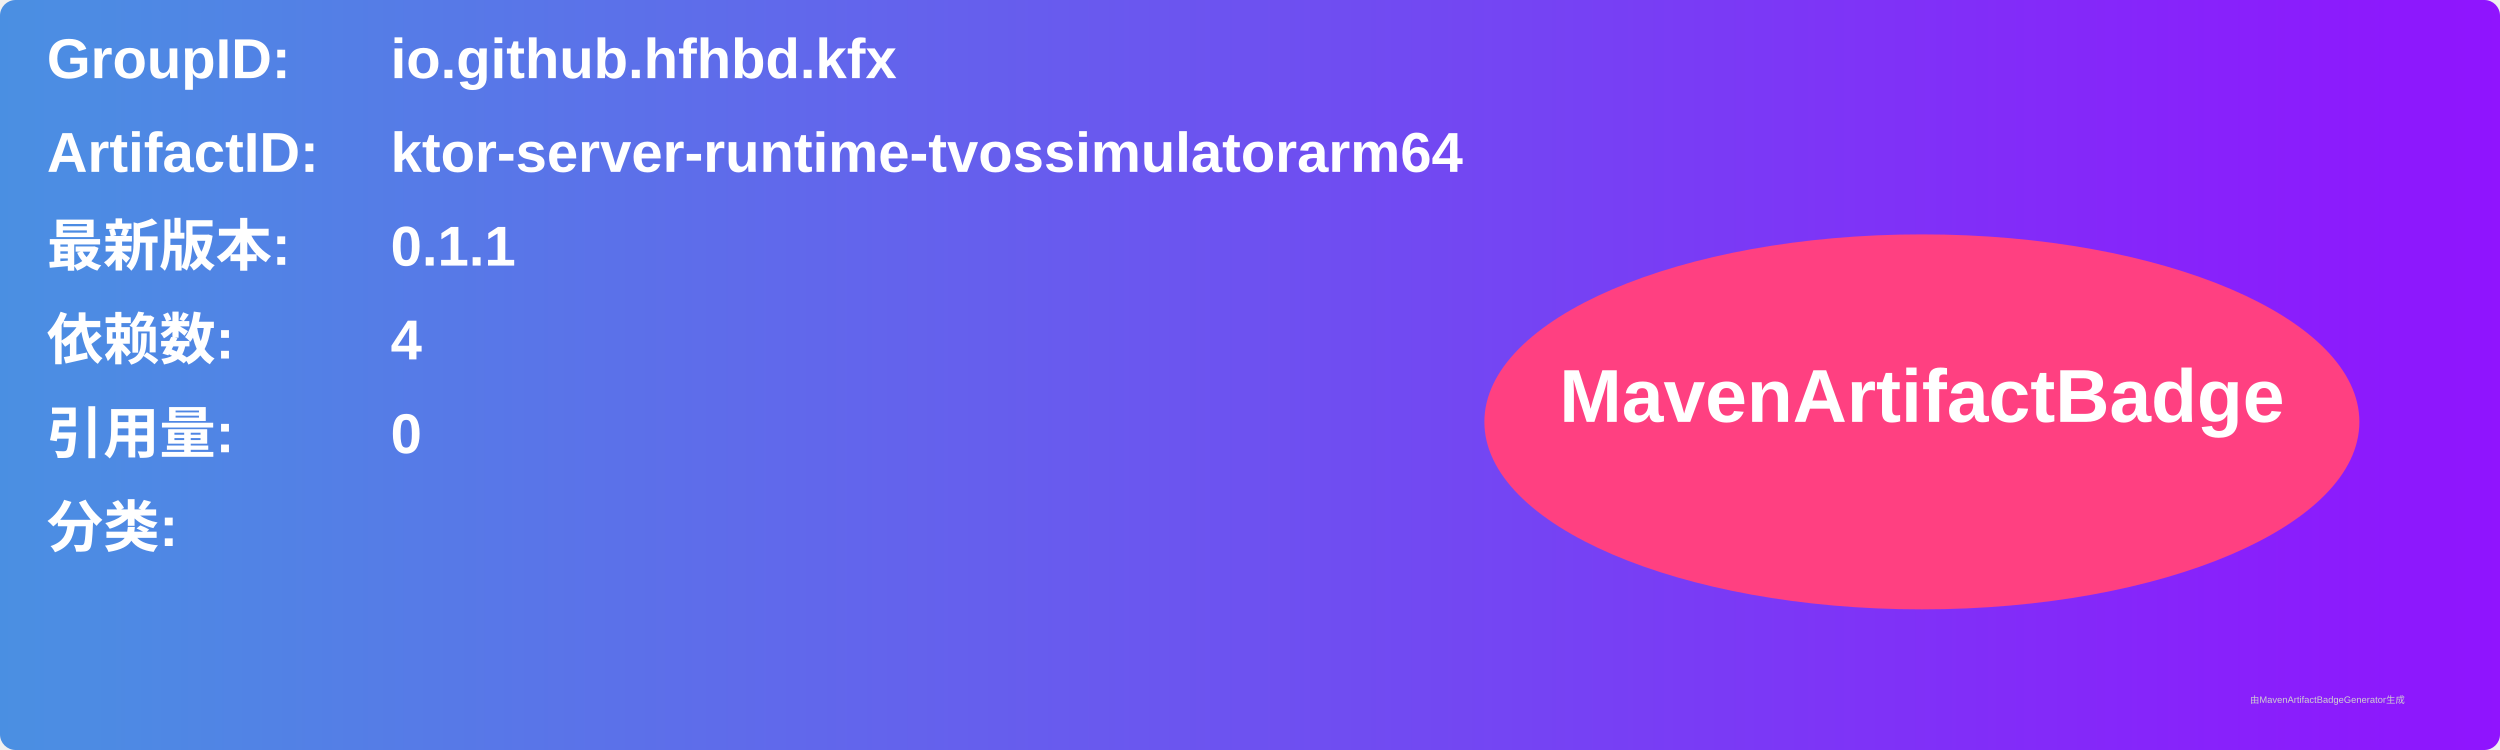
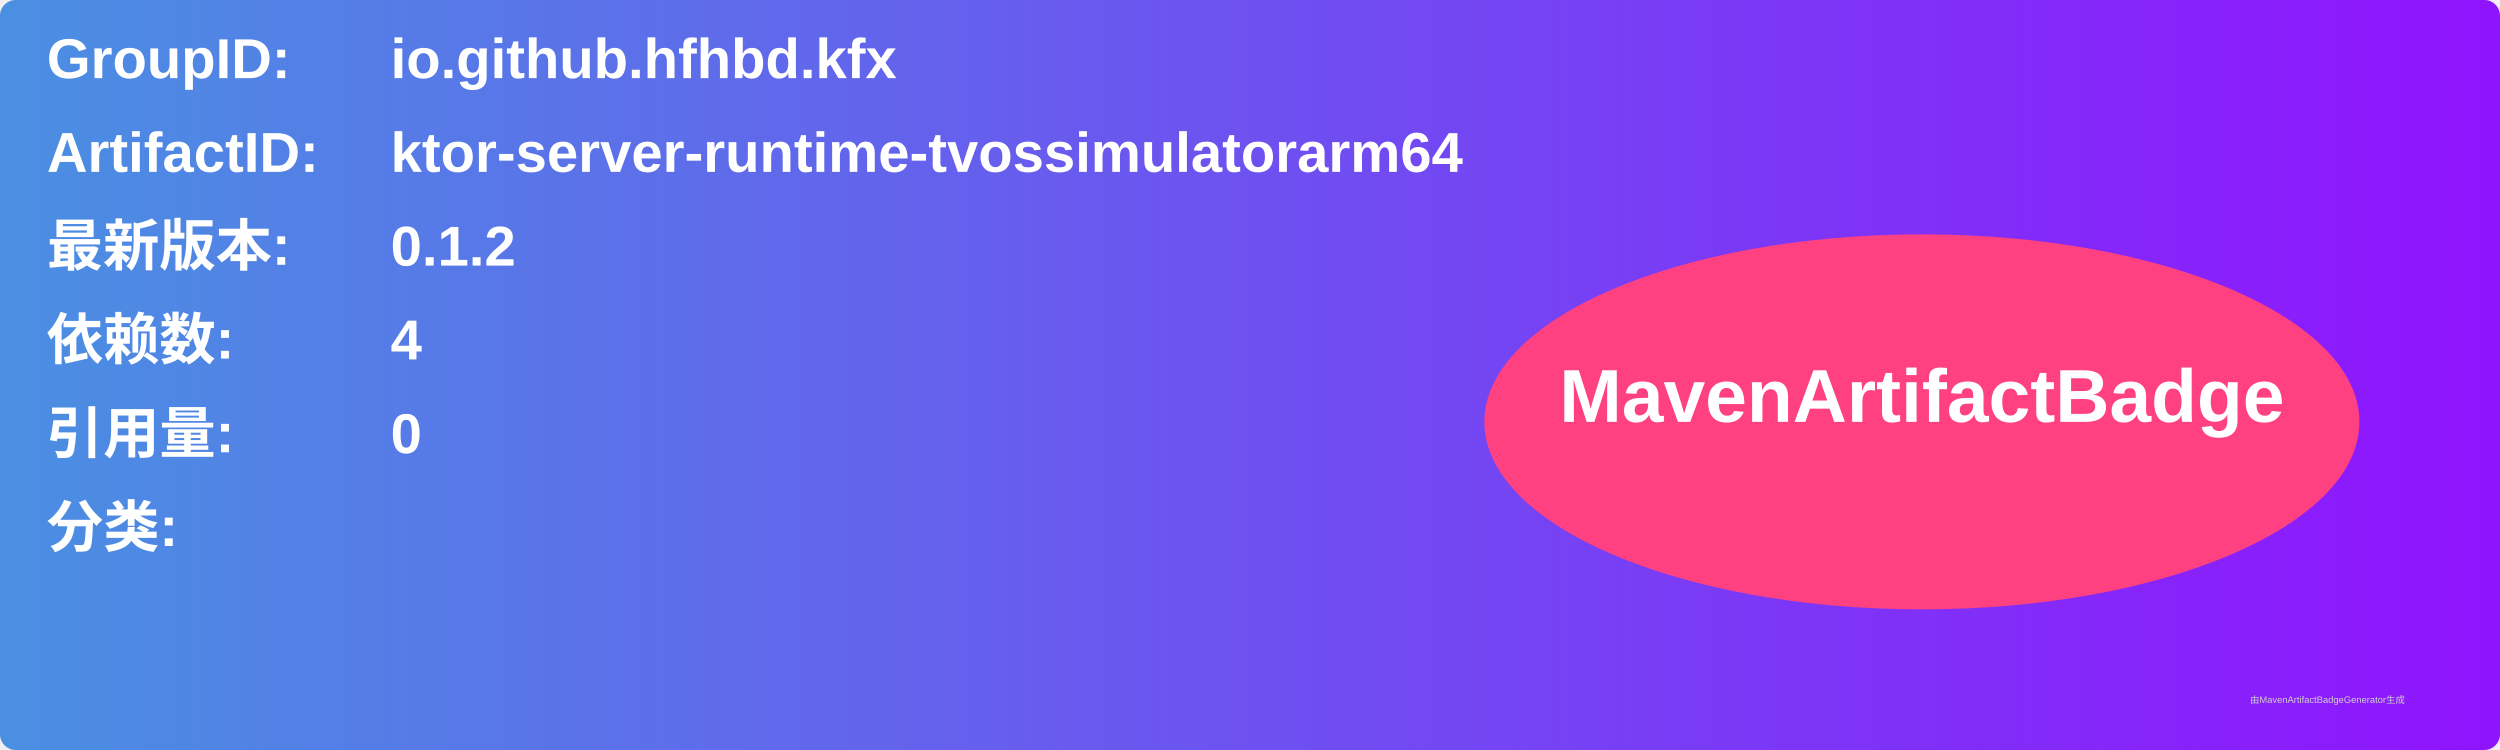
<svg xmlns="http://www.w3.org/2000/svg" width="800" height="240" viewBox="0 0 800 240">
  <linearGradient id="grad" x1="0%" y1="0%" x2="100%" y2="0%">
    <stop offset="0%" stop-color="#4a90e2" />
    <stop offset="100%" stop-color="#9013fe" />
  </linearGradient>
  <rect width="100%" height="100%" rx="5" ry="5" fill="url(#grad)" />
  <g transform="translate(15, 15)">
    <text x="0" y="10" font-family="Arial" font-size="18" fill="white" font-weight="bold" width="260">GroupID:</text>
    <text x="110" y="10" font-family="Arial" font-size="18" fill="white" font-weight="bold" width="460">io.github.hfhbd.kfx</text>
    <text x="0" y="40" font-family="Arial" font-size="18" fill="white" font-weight="bold" width="260">ArtifactID:</text>
    <text x="110" y="40" font-family="Arial" font-size="18" fill="white" font-weight="bold" width="460">ktor-server-runtime-tvossimulatorarm64</text>
    <text x="0" y="70" font-family="Arial" font-size="18" fill="white" font-weight="bold">最新版本:</text>
    <text x="110" y="70" font-family="Arial" font-size="18" fill="white" font-weight="bold">
-       <tspan font-weight="bold">0.1.1</tspan>
+       <tspan font-weight="bold">0.1.2</tspan>
    </text>
    <text x="0" y="100" font-family="Arial" font-size="18" fill="white" font-weight="bold">依赖数: </text>
    <text x="110" y="100" font-family="Arial" font-size="18" fill="white">
      <tspan font-weight="bold">4</tspan>
    </text>
    <text x="0" y="130" font-family="Arial" font-size="18" fill="white" font-weight="bold">引用量: </text>
    <text x="110" y="130" font-family="Arial" font-size="18" fill="white">
      <tspan font-weight="bold">0</tspan>
    </text>
    <text x="0" y="160" font-family="Arial" font-size="18" fill="white" font-weight="bold">分类:</text>
    <text x="10" y="190" font-family="Arial" font-size="10" fill="white">
      <tspan font-weight="bold" />
    </text>
    <ellipse cx="600" cy="120" rx="140" ry="60" fill="#ff4081" />
    <text x="600" y="120" text-anchor="middle" font-family="Arial" font-size="24" fill="white" font-weight="bold">MavenArtifactBadge</text>
  </g>
  <text x="720" y="225" font-family="Arial" font-size="3" fill="#d0d0d0">由MavenArtifactBadgeGenerator生成</text>
</svg>
